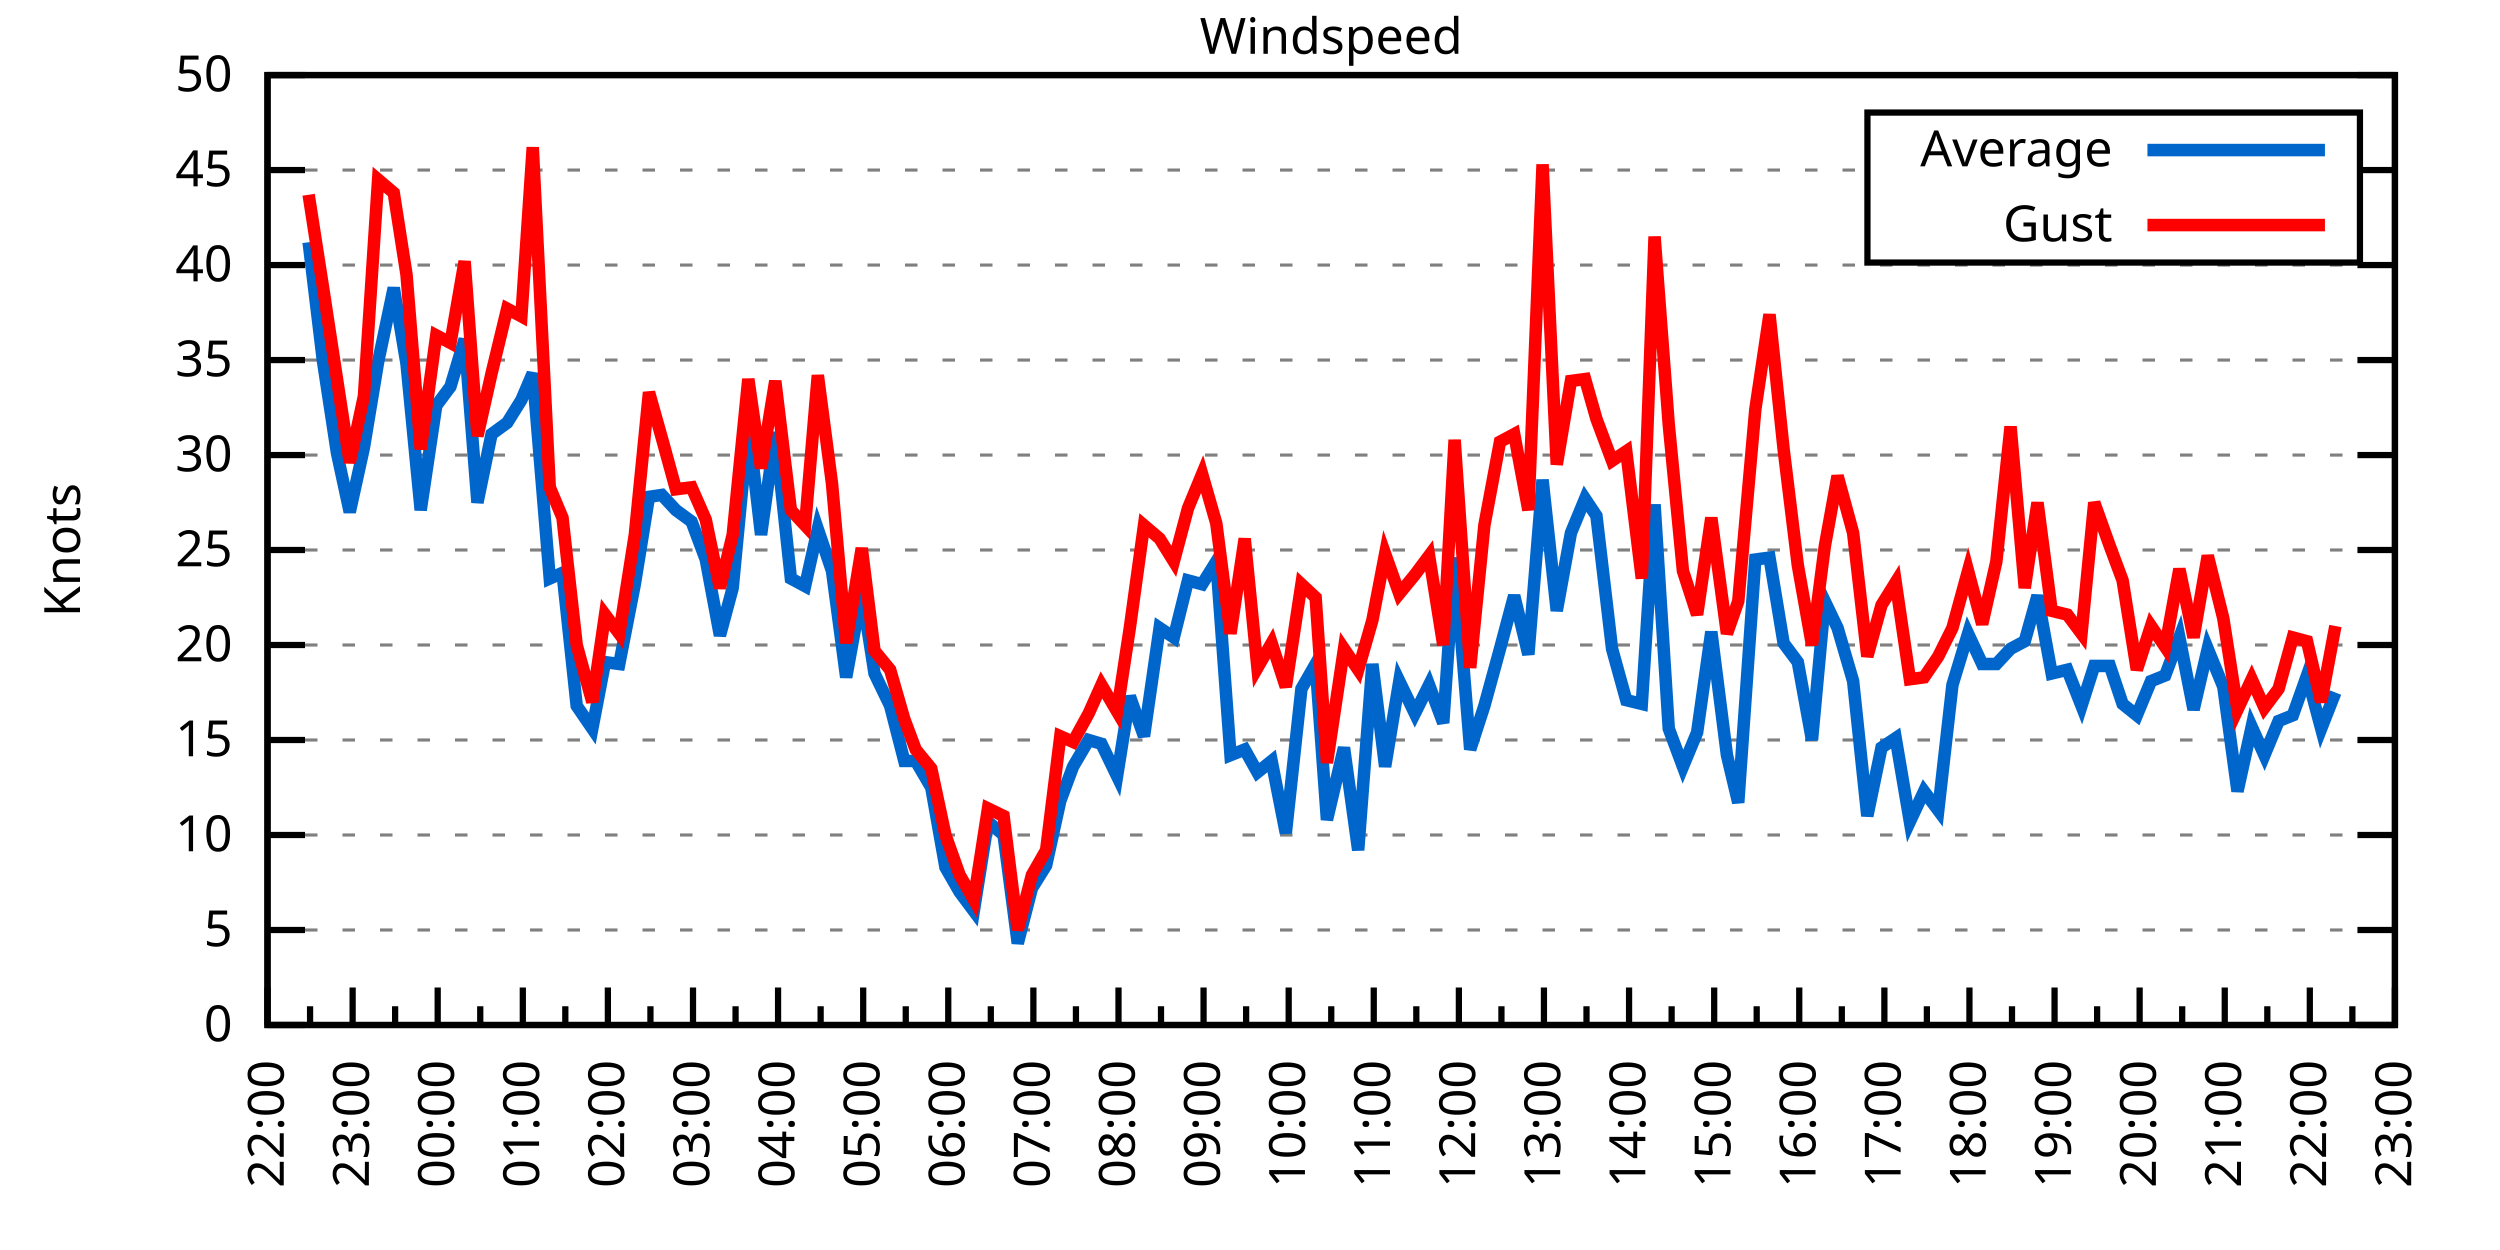
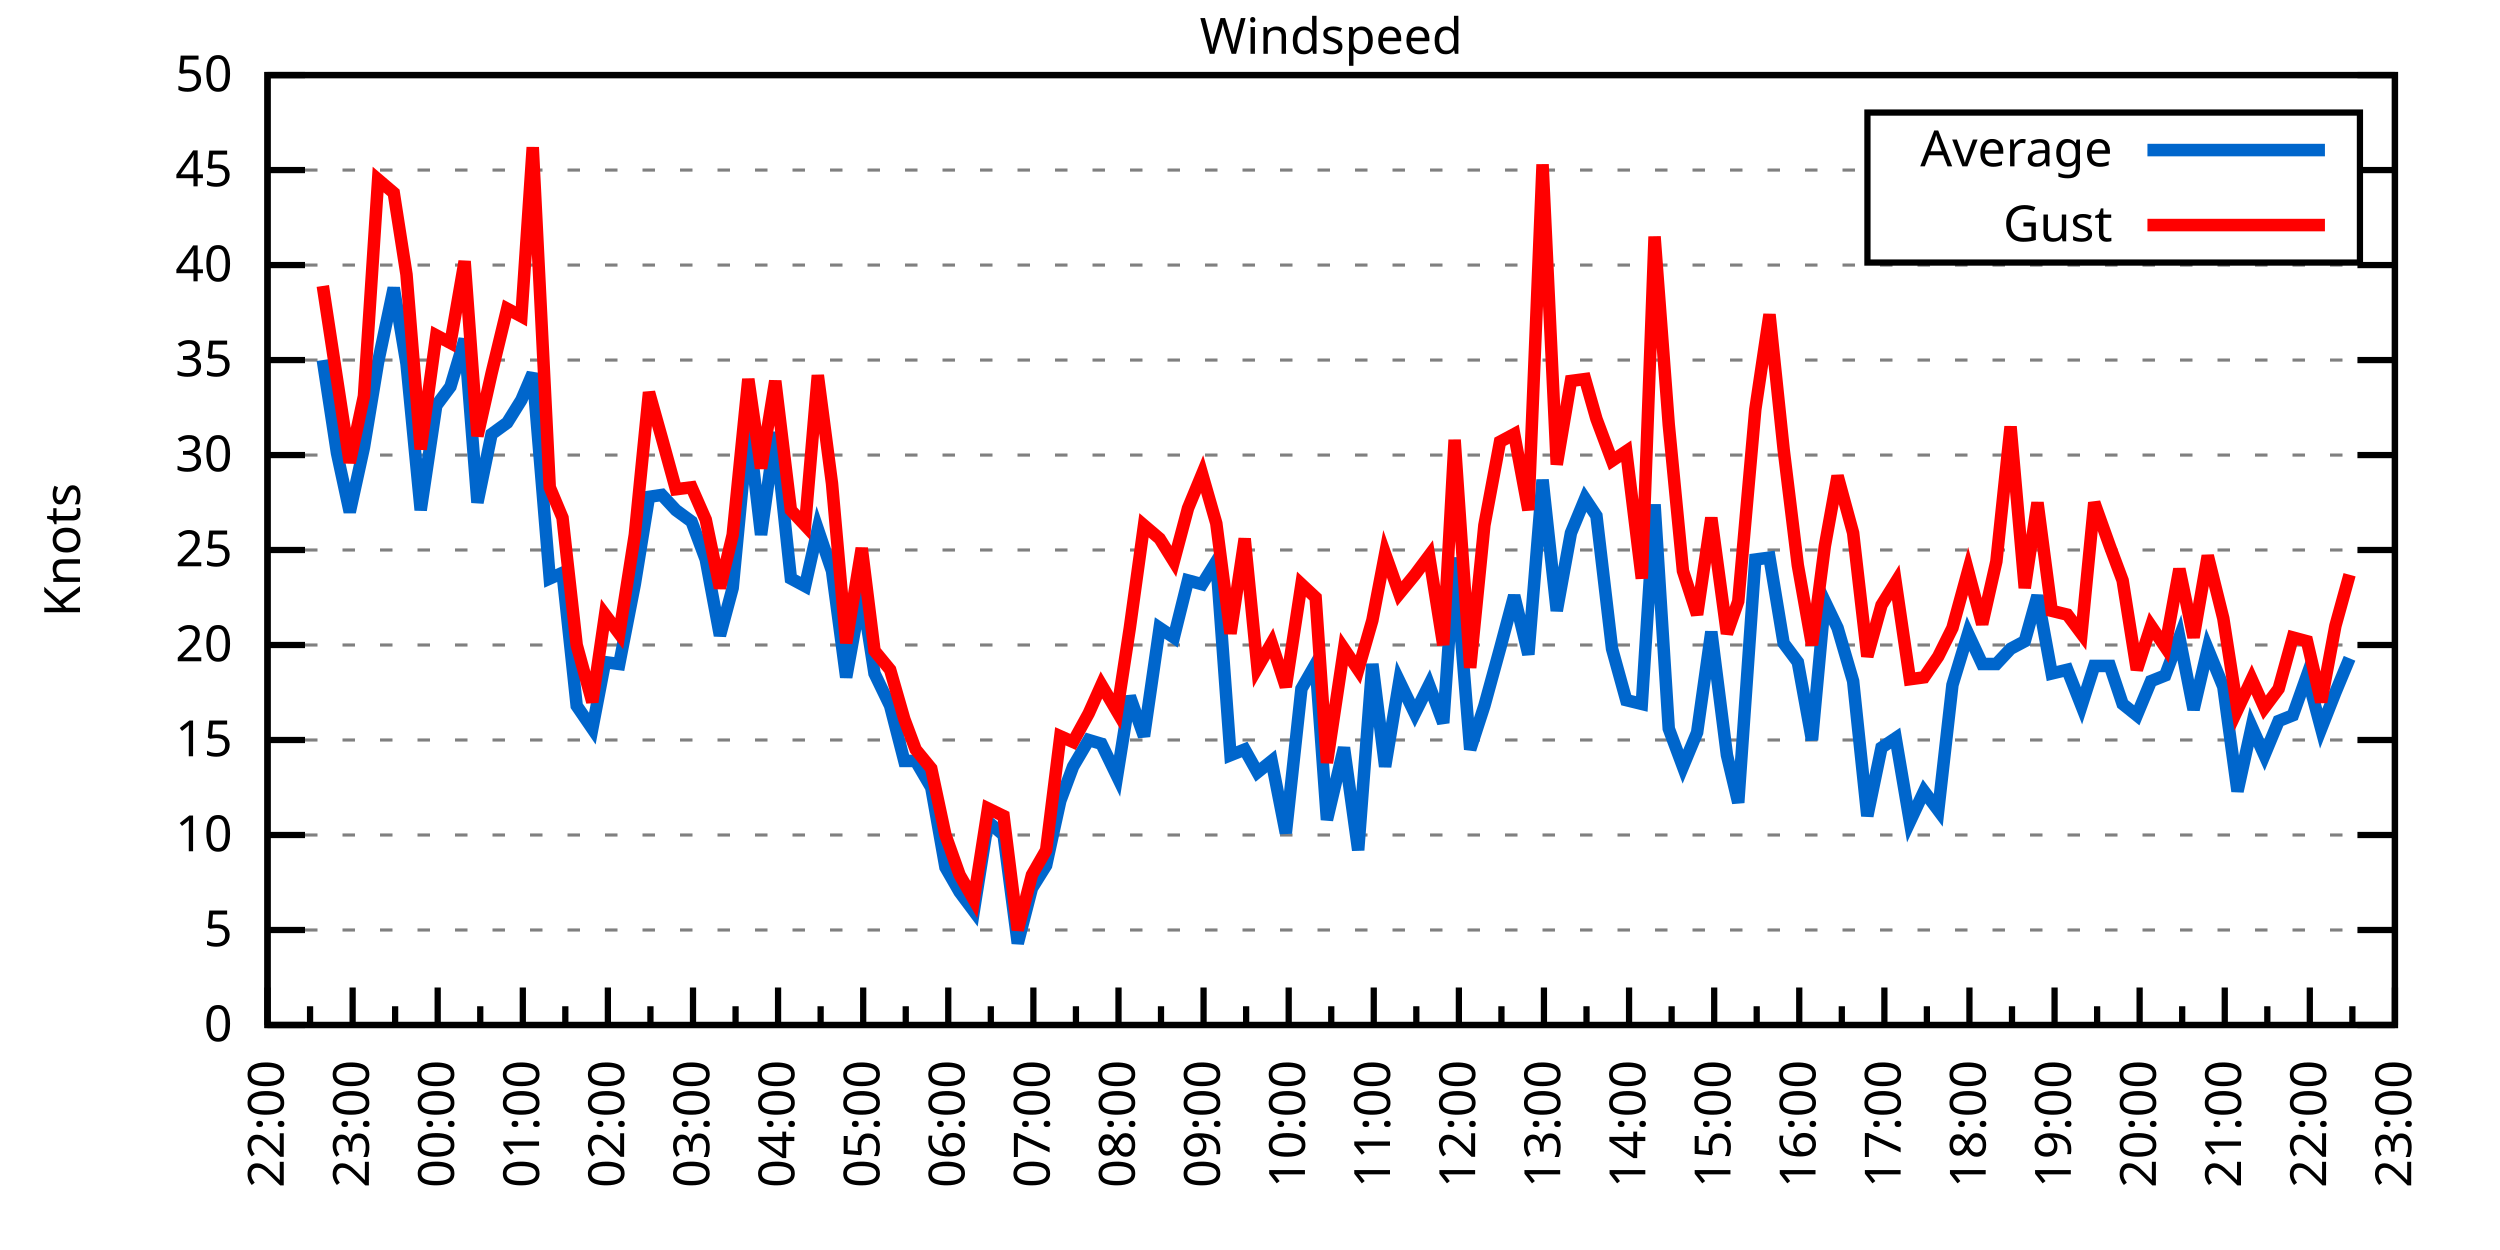
<svg xmlns="http://www.w3.org/2000/svg" xmlns:xlink="http://www.w3.org/1999/xlink" width="400" height="200" viewBox="0 0 400 200">
  <g id="gnuplot_canvas">
    <rect x="0" y="0" width="400" height="200" fill="none" />
    <defs>
      <circle id="gpDot" r="0.5" stroke-width="0.5" stroke="currentColor" />
      <path id="gpPt0" stroke-width="0.333" stroke="currentColor" d="M-1,0 h2 M0,-1 v2" />
      <path id="gpPt1" stroke-width="0.333" stroke="currentColor" d="M-1,-1 L1,1 M1,-1 L-1,1" />
      <path id="gpPt2" stroke-width="0.333" stroke="currentColor" d="M-1,0 L1,0 M0,-1 L0,1 M-1,-1 L1,1 M-1,1 L1,-1" />
      <rect id="gpPt3" stroke-width="0.333" stroke="currentColor" x="-1" y="-1" width="2" height="2" />
      <rect id="gpPt4" stroke-width="0.333" stroke="currentColor" fill="currentColor" x="-1" y="-1" width="2" height="2" />
      <circle id="gpPt5" stroke-width="0.333" stroke="currentColor" cx="0" cy="0" r="1" />
      <use xlink:href="#gpPt5" id="gpPt6" fill="currentColor" stroke="none" />
      <path id="gpPt7" stroke-width="0.333" stroke="currentColor" d="M0,-1.33 L-1.33,0.67 L1.33,0.67 z" />
      <use xlink:href="#gpPt7" id="gpPt8" fill="currentColor" stroke="none" />
      <use xlink:href="#gpPt7" id="gpPt9" stroke="currentColor" transform="rotate(180)" />
      <use xlink:href="#gpPt9" id="gpPt10" fill="currentColor" stroke="none" />
      <use xlink:href="#gpPt3" id="gpPt11" stroke="currentColor" transform="rotate(45)" />
      <use xlink:href="#gpPt11" id="gpPt12" fill="currentColor" stroke="none" />
      <path id="gpPt13" stroke-width="0.333" stroke="currentColor" d="M0,1.330 L1.265,0.411 L0.782,-1.067 L-0.782,-1.076 L-1.265,0.411 z" />
      <use xlink:href="#gpPt13" id="gpPt14" fill="currentColor" stroke="none" />
      <filter id="textbox" filterUnits="objectBoundingBox" x="0" y="0" height="1" width="1">
        <feFlood flood-color="white" flood-opacity="1" result="bgnd" />
        <feComposite in="SourceGraphic" in2="bgnd" operator="atop" />
      </filter>
      <filter id="greybox" filterUnits="objectBoundingBox" x="0" y="0" height="1" width="1">
        <feFlood flood-color="lightgrey" flood-opacity="1" result="grey" />
        <feComposite in="SourceGraphic" in2="grey" operator="atop" />
      </filter>
    </defs>
    <g fill="none" color="white" stroke="currentColor" stroke-width="1.00" stroke-linecap="butt" stroke-linejoin="miter">
</g>
    <g fill="none" color="black" stroke="currentColor" stroke-width="1.00" stroke-linecap="butt" stroke-linejoin="miter">
      <g stroke="none" shape-rendering="crispEdges">
        <polygon fill="rgb(255, 255, 255)" points="42.80,164.00 383.18,164.00 383.18,12.02 42.80,12.02 " />
      </g>
    </g>
    <g fill="none" color="black" stroke="currentColor" stroke-width="1.00" stroke-linecap="butt" stroke-linejoin="miter">
</g>
    <g fill="none" color="black" stroke="black" stroke-width="0.50" stroke-linecap="butt" stroke-linejoin="miter">
</g>
    <g fill="none" color="gray" stroke="currentColor" stroke-width="0.50" stroke-linecap="butt" stroke-linejoin="miter">
      <path stroke="gray" stroke-dasharray="2,4" class="gridline" d="M42.80,164.00 L383.19,164.00  " />
    </g>
    <g fill="none" color="gray" stroke="gray" stroke-width="1.00" stroke-linecap="butt" stroke-linejoin="miter">
</g>
    <g fill="none" color="black" stroke="currentColor" stroke-width="1.00" stroke-linecap="butt" stroke-linejoin="miter">
      <path stroke="black" d="M42.80,164.00 L48.80,164.00 M383.19,164.00 L377.19,164.00  " />
      <g transform="translate(37.20,166.60)" stroke="none" fill="black" font-family="Sans" font-size="8.00" text-anchor="end">
        <text>
          <tspan font-family="Sans"> 0</tspan>
        </text>
      </g>
    </g>
    <g fill="none" color="black" stroke="currentColor" stroke-width="1.00" stroke-linecap="butt" stroke-linejoin="miter">
</g>
    <g fill="none" color="black" stroke="black" stroke-width="0.50" stroke-linecap="butt" stroke-linejoin="miter">
</g>
    <g fill="none" color="gray" stroke="currentColor" stroke-width="0.50" stroke-linecap="butt" stroke-linejoin="miter">
      <path stroke="gray" stroke-dasharray="2,4" class="gridline" d="M42.80,148.80 L383.19,148.80  " />
    </g>
    <g fill="none" color="gray" stroke="gray" stroke-width="1.00" stroke-linecap="butt" stroke-linejoin="miter">
</g>
    <g fill="none" color="black" stroke="currentColor" stroke-width="1.00" stroke-linecap="butt" stroke-linejoin="miter">
      <path stroke="black" d="M42.80,148.80 L48.80,148.80 M383.19,148.80 L377.19,148.80  " />
      <g transform="translate(37.20,151.40)" stroke="none" fill="black" font-family="Sans" font-size="8.00" text-anchor="end">
        <text>
          <tspan font-family="Sans"> 5</tspan>
        </text>
      </g>
    </g>
    <g fill="none" color="black" stroke="currentColor" stroke-width="1.00" stroke-linecap="butt" stroke-linejoin="miter">
</g>
    <g fill="none" color="black" stroke="black" stroke-width="0.50" stroke-linecap="butt" stroke-linejoin="miter">
</g>
    <g fill="none" color="gray" stroke="currentColor" stroke-width="0.50" stroke-linecap="butt" stroke-linejoin="miter">
      <path stroke="gray" stroke-dasharray="2,4" class="gridline" d="M42.80,133.60 L383.19,133.60  " />
    </g>
    <g fill="none" color="gray" stroke="gray" stroke-width="1.00" stroke-linecap="butt" stroke-linejoin="miter">
</g>
    <g fill="none" color="black" stroke="currentColor" stroke-width="1.00" stroke-linecap="butt" stroke-linejoin="miter">
      <path stroke="black" d="M42.80,133.60 L48.80,133.60 M383.19,133.60 L377.19,133.60  " />
      <g transform="translate(37.20,136.20)" stroke="none" fill="black" font-family="Sans" font-size="8.00" text-anchor="end">
        <text>
          <tspan font-family="Sans"> 10</tspan>
        </text>
      </g>
    </g>
    <g fill="none" color="black" stroke="currentColor" stroke-width="1.00" stroke-linecap="butt" stroke-linejoin="miter">
</g>
    <g fill="none" color="black" stroke="black" stroke-width="0.50" stroke-linecap="butt" stroke-linejoin="miter">
</g>
    <g fill="none" color="gray" stroke="currentColor" stroke-width="0.50" stroke-linecap="butt" stroke-linejoin="miter">
      <path stroke="gray" stroke-dasharray="2,4" class="gridline" d="M42.80,118.40 L383.19,118.40  " />
    </g>
    <g fill="none" color="gray" stroke="gray" stroke-width="1.00" stroke-linecap="butt" stroke-linejoin="miter">
</g>
    <g fill="none" color="black" stroke="currentColor" stroke-width="1.00" stroke-linecap="butt" stroke-linejoin="miter">
      <path stroke="black" d="M42.80,118.40 L48.80,118.40 M383.19,118.40 L377.19,118.40  " />
      <g transform="translate(37.20,121.00)" stroke="none" fill="black" font-family="Sans" font-size="8.00" text-anchor="end">
        <text>
          <tspan font-family="Sans"> 15</tspan>
        </text>
      </g>
    </g>
    <g fill="none" color="black" stroke="currentColor" stroke-width="1.00" stroke-linecap="butt" stroke-linejoin="miter">
</g>
    <g fill="none" color="black" stroke="black" stroke-width="0.50" stroke-linecap="butt" stroke-linejoin="miter">
</g>
    <g fill="none" color="gray" stroke="currentColor" stroke-width="0.50" stroke-linecap="butt" stroke-linejoin="miter">
      <path stroke="gray" stroke-dasharray="2,4" class="gridline" d="M42.80,103.20 L383.19,103.20  " />
    </g>
    <g fill="none" color="gray" stroke="gray" stroke-width="1.00" stroke-linecap="butt" stroke-linejoin="miter">
</g>
    <g fill="none" color="black" stroke="currentColor" stroke-width="1.00" stroke-linecap="butt" stroke-linejoin="miter">
      <path stroke="black" d="M42.80,103.20 L48.80,103.20 M383.19,103.20 L377.19,103.20  " />
      <g transform="translate(37.20,105.80)" stroke="none" fill="black" font-family="Sans" font-size="8.00" text-anchor="end">
        <text>
          <tspan font-family="Sans"> 20</tspan>
        </text>
      </g>
    </g>
    <g fill="none" color="black" stroke="currentColor" stroke-width="1.00" stroke-linecap="butt" stroke-linejoin="miter">
</g>
    <g fill="none" color="black" stroke="black" stroke-width="0.50" stroke-linecap="butt" stroke-linejoin="miter">
</g>
    <g fill="none" color="gray" stroke="currentColor" stroke-width="0.50" stroke-linecap="butt" stroke-linejoin="miter">
      <path stroke="gray" stroke-dasharray="2,4" class="gridline" d="M42.80,88.00 L383.19,88.00  " />
    </g>
    <g fill="none" color="gray" stroke="gray" stroke-width="1.00" stroke-linecap="butt" stroke-linejoin="miter">
</g>
    <g fill="none" color="black" stroke="currentColor" stroke-width="1.00" stroke-linecap="butt" stroke-linejoin="miter">
      <path stroke="black" d="M42.80,88.00 L48.80,88.00 M383.19,88.00 L377.19,88.00  " />
      <g transform="translate(37.20,90.60)" stroke="none" fill="black" font-family="Sans" font-size="8.00" text-anchor="end">
        <text>
          <tspan font-family="Sans"> 25</tspan>
        </text>
      </g>
    </g>
    <g fill="none" color="black" stroke="currentColor" stroke-width="1.00" stroke-linecap="butt" stroke-linejoin="miter">
</g>
    <g fill="none" color="black" stroke="black" stroke-width="0.50" stroke-linecap="butt" stroke-linejoin="miter">
</g>
    <g fill="none" color="gray" stroke="currentColor" stroke-width="0.50" stroke-linecap="butt" stroke-linejoin="miter">
      <path stroke="gray" stroke-dasharray="2,4" class="gridline" d="M42.80,72.81 L383.19,72.81  " />
    </g>
    <g fill="none" color="gray" stroke="gray" stroke-width="1.00" stroke-linecap="butt" stroke-linejoin="miter">
</g>
    <g fill="none" color="black" stroke="currentColor" stroke-width="1.00" stroke-linecap="butt" stroke-linejoin="miter">
      <path stroke="black" d="M42.80,72.81 L48.80,72.81 M383.19,72.81 L377.19,72.81  " />
      <g transform="translate(37.20,75.41)" stroke="none" fill="black" font-family="Sans" font-size="8.00" text-anchor="end">
        <text>
          <tspan font-family="Sans"> 30</tspan>
        </text>
      </g>
    </g>
    <g fill="none" color="black" stroke="currentColor" stroke-width="1.00" stroke-linecap="butt" stroke-linejoin="miter">
</g>
    <g fill="none" color="black" stroke="black" stroke-width="0.50" stroke-linecap="butt" stroke-linejoin="miter">
</g>
    <g fill="none" color="gray" stroke="currentColor" stroke-width="0.50" stroke-linecap="butt" stroke-linejoin="miter">
      <path stroke="gray" stroke-dasharray="2,4" class="gridline" d="M42.80,57.61 L383.19,57.61  " />
    </g>
    <g fill="none" color="gray" stroke="gray" stroke-width="1.00" stroke-linecap="butt" stroke-linejoin="miter">
</g>
    <g fill="none" color="black" stroke="currentColor" stroke-width="1.00" stroke-linecap="butt" stroke-linejoin="miter">
      <path stroke="black" d="M42.80,57.61 L48.80,57.61 M383.19,57.61 L377.19,57.61  " />
      <g transform="translate(37.20,60.21)" stroke="none" fill="black" font-family="Sans" font-size="8.00" text-anchor="end">
        <text>
          <tspan font-family="Sans"> 35</tspan>
        </text>
      </g>
    </g>
    <g fill="none" color="black" stroke="currentColor" stroke-width="1.00" stroke-linecap="butt" stroke-linejoin="miter">
</g>
    <g fill="none" color="black" stroke="black" stroke-width="0.50" stroke-linecap="butt" stroke-linejoin="miter">
</g>
    <g fill="none" color="gray" stroke="currentColor" stroke-width="0.50" stroke-linecap="butt" stroke-linejoin="miter">
      <path stroke="gray" stroke-dasharray="2,4" class="gridline" d="M42.80,42.41 L383.19,42.41  " />
    </g>
    <g fill="none" color="gray" stroke="gray" stroke-width="1.00" stroke-linecap="butt" stroke-linejoin="miter">
</g>
    <g fill="none" color="black" stroke="currentColor" stroke-width="1.00" stroke-linecap="butt" stroke-linejoin="miter">
      <path stroke="black" d="M42.80,42.41 L48.80,42.41 M383.19,42.41 L377.19,42.41  " />
      <g transform="translate(37.20,45.01)" stroke="none" fill="black" font-family="Sans" font-size="8.00" text-anchor="end">
        <text>
          <tspan font-family="Sans"> 40</tspan>
        </text>
      </g>
    </g>
    <g fill="none" color="black" stroke="currentColor" stroke-width="1.00" stroke-linecap="butt" stroke-linejoin="miter">
</g>
    <g fill="none" color="black" stroke="black" stroke-width="0.50" stroke-linecap="butt" stroke-linejoin="miter">
</g>
    <g fill="none" color="gray" stroke="currentColor" stroke-width="0.50" stroke-linecap="butt" stroke-linejoin="miter">
      <path stroke="gray" stroke-dasharray="2,4" class="gridline" d="M42.80,27.21 L298.79,27.21 M377.59,27.21 L383.19,27.21  " />
    </g>
    <g fill="none" color="gray" stroke="gray" stroke-width="1.00" stroke-linecap="butt" stroke-linejoin="miter">
</g>
    <g fill="none" color="black" stroke="currentColor" stroke-width="1.00" stroke-linecap="butt" stroke-linejoin="miter">
      <path stroke="black" d="M42.80,27.21 L48.80,27.21 M383.19,27.21 L377.19,27.21  " />
      <g transform="translate(37.20,29.81)" stroke="none" fill="black" font-family="Sans" font-size="8.00" text-anchor="end">
        <text>
          <tspan font-family="Sans"> 45</tspan>
        </text>
      </g>
    </g>
    <g fill="none" color="black" stroke="currentColor" stroke-width="1.00" stroke-linecap="butt" stroke-linejoin="miter">
</g>
    <g fill="none" color="black" stroke="black" stroke-width="0.50" stroke-linecap="butt" stroke-linejoin="miter">
</g>
    <g fill="none" color="gray" stroke="currentColor" stroke-width="0.50" stroke-linecap="butt" stroke-linejoin="miter">
      <path stroke="gray" stroke-dasharray="2,4" class="gridline" d="M42.80,12.01 L383.19,12.01  " />
    </g>
    <g fill="none" color="gray" stroke="gray" stroke-width="1.00" stroke-linecap="butt" stroke-linejoin="miter">
</g>
    <g fill="none" color="black" stroke="currentColor" stroke-width="1.00" stroke-linecap="butt" stroke-linejoin="miter">
      <path stroke="black" d="M42.80,12.01 L48.80,12.01 M383.19,12.01 L377.19,12.01  " />
      <g transform="translate(37.20,14.61)" stroke="none" fill="black" font-family="Sans" font-size="8.00" text-anchor="end">
        <text>
          <tspan font-family="Sans"> 50</tspan>
        </text>
      </g>
    </g>
    <g fill="none" color="black" stroke="currentColor" stroke-width="1.00" stroke-linecap="butt" stroke-linejoin="miter">
      <path stroke="black" d="M42.80,164.00 L42.80,158.00  " />
      <g transform="translate(45.40,169.60) rotate(270)" stroke="none" fill="black" font-family="Sans" font-size="8.00" text-anchor="end">
        <text>
          <tspan font-family="Sans">22:00</tspan>
        </text>
      </g>
    </g>
    <g fill="none" color="black" stroke="currentColor" stroke-width="1.00" stroke-linecap="butt" stroke-linejoin="miter">
      <path stroke="black" d="M49.61,164.00 L49.61,161.00 M56.42,164.00 L56.42,158.00  " />
      <g transform="translate(59.02,169.60) rotate(270)" stroke="none" fill="black" font-family="Sans" font-size="8.00" text-anchor="end">
        <text>
          <tspan font-family="Sans">23:00</tspan>
        </text>
      </g>
    </g>
    <g fill="none" color="black" stroke="currentColor" stroke-width="1.00" stroke-linecap="butt" stroke-linejoin="miter">
      <path stroke="black" d="M63.22,164.00 L63.22,161.00 M70.03,164.00 L70.03,158.00  " />
      <g transform="translate(72.63,169.60) rotate(270)" stroke="none" fill="black" font-family="Sans" font-size="8.00" text-anchor="end">
        <text>
          <tspan font-family="Sans">00:00</tspan>
        </text>
      </g>
    </g>
    <g fill="none" color="black" stroke="currentColor" stroke-width="1.00" stroke-linecap="butt" stroke-linejoin="miter">
      <path stroke="black" d="M76.84,164.00 L76.84,161.00 M83.65,164.00 L83.65,158.00  " />
      <g transform="translate(86.25,169.60) rotate(270)" stroke="none" fill="black" font-family="Sans" font-size="8.00" text-anchor="end">
        <text>
          <tspan font-family="Sans">01:00</tspan>
        </text>
      </g>
    </g>
    <g fill="none" color="black" stroke="currentColor" stroke-width="1.00" stroke-linecap="butt" stroke-linejoin="miter">
      <path stroke="black" d="M90.45,164.00 L90.45,161.00 M97.26,164.00 L97.26,158.00  " />
      <g transform="translate(99.86,169.60) rotate(270)" stroke="none" fill="black" font-family="Sans" font-size="8.00" text-anchor="end">
        <text>
          <tspan font-family="Sans">02:00</tspan>
        </text>
      </g>
    </g>
    <g fill="none" color="black" stroke="currentColor" stroke-width="1.00" stroke-linecap="butt" stroke-linejoin="miter">
      <path stroke="black" d="M104.07,164.00 L104.07,161.00 M110.88,164.00 L110.88,158.00  " />
      <g transform="translate(113.48,169.60) rotate(270)" stroke="none" fill="black" font-family="Sans" font-size="8.00" text-anchor="end">
        <text>
          <tspan font-family="Sans">03:00</tspan>
        </text>
      </g>
    </g>
    <g fill="none" color="black" stroke="currentColor" stroke-width="1.00" stroke-linecap="butt" stroke-linejoin="miter">
      <path stroke="black" d="M117.69,164.00 L117.69,161.00 M124.49,164.00 L124.49,158.00  " />
      <g transform="translate(127.09,169.60) rotate(270)" stroke="none" fill="black" font-family="Sans" font-size="8.00" text-anchor="end">
        <text>
          <tspan font-family="Sans">04:00</tspan>
        </text>
      </g>
    </g>
    <g fill="none" color="black" stroke="currentColor" stroke-width="1.00" stroke-linecap="butt" stroke-linejoin="miter">
      <path stroke="black" d="M131.30,164.00 L131.30,161.00 M138.11,164.00 L138.11,158.00  " />
      <g transform="translate(140.71,169.60) rotate(270)" stroke="none" fill="black" font-family="Sans" font-size="8.00" text-anchor="end">
        <text>
          <tspan font-family="Sans">05:00</tspan>
        </text>
      </g>
    </g>
    <g fill="none" color="black" stroke="currentColor" stroke-width="1.00" stroke-linecap="butt" stroke-linejoin="miter">
      <path stroke="black" d="M144.92,164.00 L144.92,161.00 M151.72,164.00 L151.72,158.00  " />
      <g transform="translate(154.32,169.60) rotate(270)" stroke="none" fill="black" font-family="Sans" font-size="8.00" text-anchor="end">
        <text>
          <tspan font-family="Sans">06:00</tspan>
        </text>
      </g>
    </g>
    <g fill="none" color="black" stroke="currentColor" stroke-width="1.00" stroke-linecap="butt" stroke-linejoin="miter">
      <path stroke="black" d="M158.53,164.00 L158.53,161.00 M165.34,164.00 L165.34,158.00  " />
      <g transform="translate(167.94,169.60) rotate(270)" stroke="none" fill="black" font-family="Sans" font-size="8.00" text-anchor="end">
        <text>
          <tspan font-family="Sans">07:00</tspan>
        </text>
      </g>
    </g>
    <g fill="none" color="black" stroke="currentColor" stroke-width="1.00" stroke-linecap="butt" stroke-linejoin="miter">
      <path stroke="black" d="M172.15,164.00 L172.15,161.00 M178.96,164.00 L178.96,158.00  " />
      <g transform="translate(181.56,169.60) rotate(270)" stroke="none" fill="black" font-family="Sans" font-size="8.00" text-anchor="end">
        <text>
          <tspan font-family="Sans">08:00</tspan>
        </text>
      </g>
    </g>
    <g fill="none" color="black" stroke="currentColor" stroke-width="1.00" stroke-linecap="butt" stroke-linejoin="miter">
      <path stroke="black" d="M185.76,164.00 L185.76,161.00 M192.57,164.00 L192.57,158.00  " />
      <g transform="translate(195.17,169.60) rotate(270)" stroke="none" fill="black" font-family="Sans" font-size="8.00" text-anchor="end">
        <text>
          <tspan font-family="Sans">09:00</tspan>
        </text>
      </g>
    </g>
    <g fill="none" color="black" stroke="currentColor" stroke-width="1.00" stroke-linecap="butt" stroke-linejoin="miter">
      <path stroke="black" d="M199.38,164.00 L199.38,161.00 M206.19,164.00 L206.19,158.00  " />
      <g transform="translate(208.79,169.60) rotate(270)" stroke="none" fill="black" font-family="Sans" font-size="8.00" text-anchor="end">
        <text>
          <tspan font-family="Sans">10:00</tspan>
        </text>
      </g>
    </g>
    <g fill="none" color="black" stroke="currentColor" stroke-width="1.00" stroke-linecap="butt" stroke-linejoin="miter">
      <path stroke="black" d="M213.00,164.00 L213.00,161.00 M219.80,164.00 L219.80,158.00  " />
      <g transform="translate(222.40,169.60) rotate(270)" stroke="none" fill="black" font-family="Sans" font-size="8.00" text-anchor="end">
        <text>
          <tspan font-family="Sans">11:00</tspan>
        </text>
      </g>
    </g>
    <g fill="none" color="black" stroke="currentColor" stroke-width="1.00" stroke-linecap="butt" stroke-linejoin="miter">
      <path stroke="black" d="M226.61,164.00 L226.61,161.00 M233.42,164.00 L233.42,158.00  " />
      <g transform="translate(236.02,169.60) rotate(270)" stroke="none" fill="black" font-family="Sans" font-size="8.00" text-anchor="end">
        <text>
          <tspan font-family="Sans">12:00</tspan>
        </text>
      </g>
    </g>
    <g fill="none" color="black" stroke="currentColor" stroke-width="1.00" stroke-linecap="butt" stroke-linejoin="miter">
      <path stroke="black" d="M240.23,164.00 L240.23,161.00 M247.03,164.00 L247.03,158.00  " />
      <g transform="translate(249.63,169.60) rotate(270)" stroke="none" fill="black" font-family="Sans" font-size="8.00" text-anchor="end">
        <text>
          <tspan font-family="Sans">13:00</tspan>
        </text>
      </g>
    </g>
    <g fill="none" color="black" stroke="currentColor" stroke-width="1.00" stroke-linecap="butt" stroke-linejoin="miter">
      <path stroke="black" d="M253.84,164.00 L253.84,161.00 M260.65,164.00 L260.65,158.00  " />
      <g transform="translate(263.25,169.60) rotate(270)" stroke="none" fill="black" font-family="Sans" font-size="8.00" text-anchor="end">
        <text>
          <tspan font-family="Sans">14:00</tspan>
        </text>
      </g>
    </g>
    <g fill="none" color="black" stroke="currentColor" stroke-width="1.00" stroke-linecap="butt" stroke-linejoin="miter">
      <path stroke="black" d="M267.46,164.00 L267.46,161.00 M274.27,164.00 L274.27,158.00  " />
      <g transform="translate(276.87,169.60) rotate(270)" stroke="none" fill="black" font-family="Sans" font-size="8.00" text-anchor="end">
        <text>
          <tspan font-family="Sans">15:00</tspan>
        </text>
      </g>
    </g>
    <g fill="none" color="black" stroke="currentColor" stroke-width="1.00" stroke-linecap="butt" stroke-linejoin="miter">
      <path stroke="black" d="M281.07,164.00 L281.07,161.00 M287.88,164.00 L287.88,158.00  " />
      <g transform="translate(290.48,169.60) rotate(270)" stroke="none" fill="black" font-family="Sans" font-size="8.00" text-anchor="end">
        <text>
          <tspan font-family="Sans">16:00</tspan>
        </text>
      </g>
    </g>
    <g fill="none" color="black" stroke="currentColor" stroke-width="1.00" stroke-linecap="butt" stroke-linejoin="miter">
      <path stroke="black" d="M294.69,164.00 L294.69,161.00 M301.50,164.00 L301.50,158.00  " />
      <g transform="translate(304.10,169.60) rotate(270)" stroke="none" fill="black" font-family="Sans" font-size="8.00" text-anchor="end">
        <text>
          <tspan font-family="Sans">17:00</tspan>
        </text>
      </g>
    </g>
    <g fill="none" color="black" stroke="currentColor" stroke-width="1.00" stroke-linecap="butt" stroke-linejoin="miter">
      <path stroke="black" d="M308.30,164.00 L308.30,161.00 M315.11,164.00 L315.11,158.00  " />
      <g transform="translate(317.71,169.60) rotate(270)" stroke="none" fill="black" font-family="Sans" font-size="8.00" text-anchor="end">
        <text>
          <tspan font-family="Sans">18:00</tspan>
        </text>
      </g>
    </g>
    <g fill="none" color="black" stroke="currentColor" stroke-width="1.00" stroke-linecap="butt" stroke-linejoin="miter">
      <path stroke="black" d="M321.92,164.00 L321.92,161.00 M328.73,164.00 L328.73,158.00  " />
      <g transform="translate(331.33,169.60) rotate(270)" stroke="none" fill="black" font-family="Sans" font-size="8.00" text-anchor="end">
        <text>
          <tspan font-family="Sans">19:00</tspan>
        </text>
      </g>
    </g>
    <g fill="none" color="black" stroke="currentColor" stroke-width="1.00" stroke-linecap="butt" stroke-linejoin="miter">
      <path stroke="black" d="M335.54,164.00 L335.54,161.00 M342.34,164.00 L342.34,158.00  " />
      <g transform="translate(344.94,169.60) rotate(270)" stroke="none" fill="black" font-family="Sans" font-size="8.00" text-anchor="end">
        <text>
          <tspan font-family="Sans">20:00</tspan>
        </text>
      </g>
    </g>
    <g fill="none" color="black" stroke="currentColor" stroke-width="1.00" stroke-linecap="butt" stroke-linejoin="miter">
      <path stroke="black" d="M349.15,164.00 L349.15,161.00 M355.96,164.00 L355.96,158.00  " />
      <g transform="translate(358.56,169.60) rotate(270)" stroke="none" fill="black" font-family="Sans" font-size="8.00" text-anchor="end">
        <text>
          <tspan font-family="Sans">21:00</tspan>
        </text>
      </g>
    </g>
    <g fill="none" color="black" stroke="currentColor" stroke-width="1.00" stroke-linecap="butt" stroke-linejoin="miter">
      <path stroke="black" d="M362.77,164.00 L362.77,161.00 M369.57,164.00 L369.57,158.00  " />
      <g transform="translate(372.17,169.60) rotate(270)" stroke="none" fill="black" font-family="Sans" font-size="8.00" text-anchor="end">
        <text>
          <tspan font-family="Sans">22:00</tspan>
        </text>
      </g>
    </g>
    <g fill="none" color="black" stroke="currentColor" stroke-width="1.00" stroke-linecap="butt" stroke-linejoin="miter">
      <path stroke="black" d="M376.38,164.00 L376.38,161.00 M383.19,164.00 L383.19,158.00  " />
      <g transform="translate(385.79,169.60) rotate(270)" stroke="none" fill="black" font-family="Sans" font-size="8.00" text-anchor="end">
        <text>
          <tspan font-family="Sans">23:00</tspan>
        </text>
      </g>
    </g>
    <g fill="none" color="black" stroke="currentColor" stroke-width="1.00" stroke-linecap="butt" stroke-linejoin="miter">
</g>
    <g fill="none" color="black" stroke="currentColor" stroke-width="1.00" stroke-linecap="butt" stroke-linejoin="miter">
      <path stroke="black" d="M42.80,12.01 L42.80,164.00 L383.19,164.00 L383.19,12.01 L42.80,12.01 Z  " />
    </g>
    <g fill="none" color="black" stroke="currentColor" stroke-width="1.00" stroke-linecap="butt" stroke-linejoin="miter">
      <g transform="translate(12.80,88.01) rotate(270)" stroke="none" fill="black" font-family="Sans" font-size="8.00" text-anchor="middle">
        <text>
          <tspan font-family="Sans">Knots</tspan>
        </text>
      </g>
    </g>
    <g fill="none" color="black" stroke="currentColor" stroke-width="1.00" stroke-linecap="butt" stroke-linejoin="miter">
</g>
    <g fill="none" color="black" stroke="currentColor" stroke-width="1.00" stroke-linecap="butt" stroke-linejoin="miter">
      <path stroke="black" d="M298.79,42.01 L298.79,18.01 L377.59,18.01 L377.59,42.01 L298.79,42.01 Z  " />
    </g>
    <g id="Windspeed_plot_1">
      <g fill="none" color="white" stroke="black" stroke-width="2.00" stroke-linecap="butt" stroke-linejoin="miter">
</g>
      <g fill="none" color="black" stroke="currentColor" stroke-width="2.00" stroke-linecap="butt" stroke-linejoin="miter">
        <g transform="translate(337.99,26.61)" stroke="none" fill="black" font-family="Sans" font-size="8.00" text-anchor="end">
          <text>
            <tspan font-family="Sans">Average</tspan>
          </text>
        </g>
      </g>
      <g fill="none" color="black" stroke="currentColor" stroke-width="2.00" stroke-linecap="butt" stroke-linejoin="miter">
-         <path stroke="rgb(  0, 102, 204)" d="M343.59,24.01 L371.99,24.01 M49.38,38.76 L51.65,57.61 L53.92,72.50 L55.96,81.93 L58.23,71.59 L60.50,57.91   L63.00,46.06 L65.04,58.21 L67.31,81.62 L69.80,64.90 L72.07,61.86 L74.34,54.26 L76.39,80.41 L78.65,69.46   L81.15,67.64 L83.42,63.99 L85.24,59.73 L87.96,92.56 L90.00,91.65 L92.27,112.93 L94.77,116.58 L96.81,105.94   L99.08,106.24 L101.57,93.48 L103.84,79.49 L105.89,79.19 L108.15,81.62 L110.65,83.45 L112.92,89.52 L115.19,101.68   L117.23,94.08 L119.73,67.94 L121.77,85.57 L124.04,69.16 L126.54,92.56 L128.81,93.78 L130.85,84.66 L133.12,91.35   L135.39,108.37 L137.88,94.69 L139.92,107.76 L142.42,112.93 L144.69,121.75 L146.51,121.75 L149.00,126.00 L151.27,138.77   L153.54,142.72 L155.81,145.76 L158.08,131.47 L160.57,133.60 L162.84,150.93 L165.11,142.11 L167.38,138.47 L169.65,128.13   L171.69,122.66 L174.19,118.40 L176.23,119.01 L178.73,124.18 L180.77,111.41 L183.04,117.80 L185.54,100.47 L187.81,101.99   L190.08,92.87 L192.34,93.48 L194.61,89.83 L196.88,120.83 L199.15,119.92 L201.19,123.57 L203.46,121.75 L205.73,133.30   L208.23,110.20 L210.50,106.24 L212.31,131.17 L215.04,119.62 L217.31,136.03 L219.58,106.24 L221.62,122.66 L223.89,108.98   L226.38,114.15 L228.65,109.59 L230.92,115.67 L232.74,89.22 L235.23,119.92 L237.50,112.93 L240.00,103.81 L242.27,95.30   L244.54,104.72 L246.81,76.76 L249.08,97.73 L251.35,85.27 L253.61,79.80 L255.43,82.53 L257.93,103.81 L260.20,112.02   L262.69,112.63 L264.73,80.71 L267.00,116.58 L269.27,122.66 L271.54,117.19 L273.81,101.08 L276.31,120.83 L278.12,128.43   L280.85,89.52 L283.12,89.22 L285.38,102.90 L287.65,105.94 L289.92,118.40 L291.97,96.21 L294.01,100.47 L296.50,108.98   L298.77,130.56 L301.04,119.62 L303.31,118.10 L305.58,131.47 L307.85,126.61 L310.12,129.65 L312.39,109.59 L314.89,101.38   L317.15,106.24 L319.42,106.24 L321.69,103.81 L323.96,102.60 L326.00,95.30 L328.27,107.76 L330.77,107.16 L333.04,112.93   L335.08,106.55 L337.58,106.55 L339.62,112.63 L341.89,114.45 L344.16,108.98 L346.43,108.07 L348.70,101.99 L350.97,113.54   L353.24,103.81 L355.73,109.89 L358.00,126.61 L360.27,116.28 L362.31,120.83 L364.58,115.36 L366.85,114.45 L369.12,108.07   L371.39,116.58 L373.66,110.80  " />
+         <path stroke="rgb(  0, 102, 204)" d="M343.59,24.01 L371.99,24.01 M51.65,57.61 L53.92,72.50 L55.96,81.93 L58.23,71.59 L60.50,57.91 L63.00,46.06   L65.04,58.21 L67.31,81.62 L69.80,64.90 L72.07,61.86 L74.34,54.26 L76.39,80.41 L78.65,69.46 L81.15,67.64   L83.42,63.99 L85.24,59.73 L87.96,92.56 L90.00,91.65 L92.27,112.93 L94.77,116.58 L96.81,105.94 L99.08,106.24   L101.57,93.48 L103.84,79.49 L105.89,79.19 L108.15,81.62 L110.65,83.45 L112.92,89.52 L115.19,101.68 L117.23,94.08   L119.73,67.94 L121.77,85.57 L124.04,69.16 L126.54,92.56 L128.81,93.78 L130.85,84.66 L133.12,91.35 L135.39,108.37   L137.88,94.69 L139.92,107.76 L142.42,112.93 L144.69,121.75 L146.51,121.75 L149.00,126.00 L151.27,138.77 L153.54,142.72   L155.81,145.76 L158.08,131.47 L160.57,133.60 L162.84,150.93 L165.11,142.11 L167.38,138.47 L169.65,128.13 L171.69,122.66   L174.19,118.40 L176.23,119.01 L178.73,124.18 L180.77,111.41 L183.04,117.80 L185.54,100.47 L187.81,101.99 L190.08,92.87   L192.34,93.48 L194.61,89.83 L196.88,120.83 L199.15,119.92 L201.19,123.57 L203.46,121.75 L205.73,133.30 L208.23,110.20   L210.50,106.24 L212.31,131.17 L215.04,119.62 L217.31,136.03 L219.58,106.24 L221.62,122.66 L223.89,108.98 L226.38,114.15   L228.65,109.59 L230.92,115.67 L232.74,89.22 L235.23,119.92 L237.50,112.93 L240.00,103.81 L242.27,95.30 L244.54,104.72   L246.81,76.76 L249.08,97.73 L251.35,85.27 L253.61,79.80 L255.43,82.53 L257.93,103.81 L260.20,112.02 L262.69,112.63   L264.73,80.71 L267.00,116.58 L269.27,122.66 L271.54,117.19 L273.81,101.08 L276.31,120.83 L278.12,128.43 L280.85,89.52   L283.12,89.22 L285.38,102.90 L287.65,105.94 L289.92,118.40 L291.97,96.21 L294.01,100.47 L296.50,108.98 L298.77,130.56   L301.04,119.62 L303.31,118.10 L305.58,131.47 L307.85,126.61 L310.12,129.65 L312.39,109.59 L314.89,101.38 L317.15,106.24   L319.42,106.24 L321.69,103.81 L323.96,102.60 L326.00,95.30 L328.27,107.76 L330.77,107.16 L333.04,112.93 L335.08,106.55   L337.58,106.55 L339.62,112.63 L341.89,114.45 L344.16,108.98 L346.43,108.07 L348.70,101.99 L350.97,113.54 L353.24,103.81   L355.73,109.89 L358.00,126.61 L360.27,116.28 L362.31,120.83 L364.58,115.36 L366.85,114.45 L369.12,108.07 L371.39,116.58   L373.66,110.80 L375.93,105.33  " />
      </g>
    </g>
    <g id="Windspeed_plot_2">
      <g fill="none" color="black" stroke="currentColor" stroke-width="2.00" stroke-linecap="butt" stroke-linejoin="miter">
        <g transform="translate(337.99,38.61)" stroke="none" fill="black" font-family="Sans" font-size="8.00" text-anchor="end">
          <text>
            <tspan font-family="Sans">Gust</tspan>
          </text>
        </g>
      </g>
      <g fill="none" color="black" stroke="currentColor" stroke-width="2.00" stroke-linecap="butt" stroke-linejoin="miter">
-         <path stroke="rgb(255,   0,   0)" d="M343.59,36.01 L371.99,36.01 M49.38,31.16 L51.65,45.75 L53.92,60.65 L55.96,74.02 L58.23,63.38 L60.50,28.73   L63.00,30.86 L65.04,43.93 L67.31,71.89 L69.80,53.66 L72.07,54.87 L74.34,41.80 L76.39,69.77 L78.65,59.73   L81.15,49.40 L83.42,50.62 L85.24,23.56 L87.96,77.97 L90.00,82.84 L92.27,103.20 L94.77,112.32 L96.81,98.34   L99.08,101.38 L101.57,85.57 L103.84,62.77 L105.89,70.07 L108.15,78.28 L110.65,77.97 L112.92,83.14 L115.19,94.08   L117.23,85.57 L119.73,60.65 L121.77,74.93 L124.04,60.95 L126.54,81.62 L128.81,84.05 L130.85,60.04 L133.12,77.37   L135.39,102.90 L137.88,87.70 L139.92,104.12 L142.42,107.16 L144.69,115.06 L146.51,119.92 L149.00,122.96 L151.27,133.60   L153.54,139.99 L155.81,143.94 L158.08,129.35 L160.57,130.56 L162.84,148.80 L165.11,139.99 L167.38,136.03 L169.65,117.80   L171.69,118.71 L174.19,114.15 L176.23,109.59 L178.73,113.84 L180.77,100.47 L183.04,84.05 L185.54,86.18 L187.81,89.83   L190.08,81.32 L192.34,75.85 L194.61,83.75 L196.88,101.38 L199.15,86.18 L201.19,106.85 L203.46,102.90 L205.73,109.89   L208.23,93.48 L210.50,95.60 L212.31,122.05 L215.04,103.81 L217.31,107.16 L219.58,99.25 L221.62,88.61 L223.89,95.00   L226.38,91.96 L228.65,88.92 L230.92,103.20 L232.74,70.37 L235.23,106.85 L237.50,84.05 L240.00,70.68 L242.27,69.46   L244.54,81.62 L246.81,26.30 L249.08,74.33 L251.35,60.95 L253.61,60.65 L255.43,67.03 L257.93,73.72 L260.20,72.20   L262.69,92.56 L264.73,37.85 L267.00,67.94 L269.27,91.35 L271.54,98.34 L273.81,82.84 L276.31,101.38 L278.12,96.21   L280.85,65.51 L283.12,50.31 L285.38,71.89 L287.65,90.44 L289.92,103.20 L291.97,87.40 L294.01,76.15 L296.50,85.27   L298.77,105.03 L301.04,96.82 L303.31,93.17 L305.58,108.68 L307.85,108.37 L310.12,105.03 L312.39,100.47 L314.89,91.35   L317.15,99.86 L319.42,89.83 L321.69,68.25 L323.96,94.08 L326.00,80.41 L328.27,97.73 L330.77,98.34 L333.04,101.38   L335.08,80.41 L337.58,87.40 L339.62,92.87 L341.89,107.16 L344.16,100.16 L346.43,103.51 L348.70,91.04 L350.97,101.99   L353.24,88.92 L355.73,98.95 L358.00,113.54 L360.27,108.68 L362.31,113.24 L364.58,110.20 L366.85,101.99 L369.12,102.60   L371.39,112.32 L373.66,100.16  " />
+         <path stroke="rgb(255,   0,   0)" d="M343.59,36.01 L371.99,36.01 M51.65,45.75 L53.92,60.65 L55.96,74.02 L58.23,63.38 L60.50,28.73 L63.00,30.86   L65.04,43.93 L67.31,71.89 L69.80,53.66 L72.07,54.87 L74.34,41.80 L76.39,69.77 L78.65,59.73 L81.15,49.40   L83.42,50.62 L85.24,23.56 L87.96,77.97 L90.00,82.84 L92.27,103.20 L94.77,112.32 L96.81,98.34 L99.08,101.38   L101.57,85.57 L103.84,62.77 L105.89,70.07 L108.15,78.28 L110.65,77.97 L112.92,83.14 L115.19,94.08 L117.23,85.57   L119.73,60.65 L121.77,74.93 L124.04,60.95 L126.54,81.62 L128.81,84.05 L130.85,60.04 L133.12,77.37 L135.39,102.90   L137.88,87.70 L139.92,104.12 L142.42,107.16 L144.69,115.06 L146.51,119.92 L149.00,122.96 L151.27,133.60 L153.54,139.99   L155.81,143.94 L158.08,129.35 L160.57,130.56 L162.84,148.80 L165.11,139.99 L167.38,136.03 L169.65,117.80 L171.69,118.71   L174.19,114.15 L176.23,109.59 L178.73,113.84 L180.77,100.47 L183.04,84.05 L185.54,86.18 L187.81,89.83 L190.08,81.32   L192.34,75.85 L194.61,83.75 L196.88,101.38 L199.15,86.18 L201.19,106.85 L203.46,102.90 L205.73,109.89 L208.23,93.48   L210.50,95.60 L212.31,122.05 L215.04,103.81 L217.31,107.16 L219.58,99.25 L221.62,88.61 L223.89,95.00 L226.38,91.96   L228.65,88.92 L230.92,103.20 L232.74,70.37 L235.23,106.85 L237.50,84.05 L240.00,70.68 L242.27,69.46 L244.54,81.62   L246.81,26.30 L249.08,74.33 L251.35,60.95 L253.61,60.65 L255.43,67.03 L257.93,73.72 L260.20,72.20 L262.69,92.56   L264.73,37.85 L267.00,67.94 L269.27,91.35 L271.54,98.34 L273.81,82.84 L276.31,101.38 L278.12,96.21 L280.85,65.51   L283.12,50.31 L285.38,71.89 L287.65,90.44 L289.92,103.20 L291.97,87.40 L294.01,76.15 L296.50,85.27 L298.77,105.03   L301.04,96.82 L303.31,93.17 L305.58,108.68 L307.85,108.37 L310.12,105.03 L312.39,100.47 L314.89,91.35 L317.15,99.86   L319.42,89.83 L321.69,68.25 L323.96,94.08 L326.00,80.41 L328.27,97.73 L330.77,98.34 L333.04,101.38 L335.08,80.41   L337.58,87.40 L339.62,92.87 L341.89,107.16 L344.16,100.16 L346.43,103.51 L348.70,91.04 L350.97,101.99 L353.24,88.92   L355.73,98.95 L358.00,113.54 L360.27,108.68 L362.31,113.24 L364.58,110.20 L366.85,101.99 L369.12,102.60 L371.39,112.32   L373.66,100.16 L375.93,91.96  " />
      </g>
    </g>
    <g fill="none" color="black" stroke="currentColor" stroke-width="2.00" stroke-linecap="butt" stroke-linejoin="miter">
</g>
    <g fill="none" color="black" stroke="black" stroke-width="1.00" stroke-linecap="butt" stroke-linejoin="miter">
</g>
    <g fill="none" color="black" stroke="currentColor" stroke-width="1.00" stroke-linecap="butt" stroke-linejoin="miter">
      <path stroke="black" d="M42.80,12.01 L42.80,164.00 L383.19,164.00 L383.19,12.01 L42.80,12.01 Z  " />
    </g>
    <g fill="none" color="black" stroke="currentColor" stroke-width="1.00" stroke-linecap="butt" stroke-linejoin="miter">
      <g transform="translate(212.99,8.61)" stroke="none" fill="black" font-family="Sans" font-size="8.00" text-anchor="middle">
        <text>
          <tspan font-family="Sans">Windspeed</tspan>
        </text>
      </g>
    </g>
    <g fill="none" color="black" stroke="currentColor" stroke-width="1.00" stroke-linecap="butt" stroke-linejoin="miter">
</g>
  </g>
</svg>
